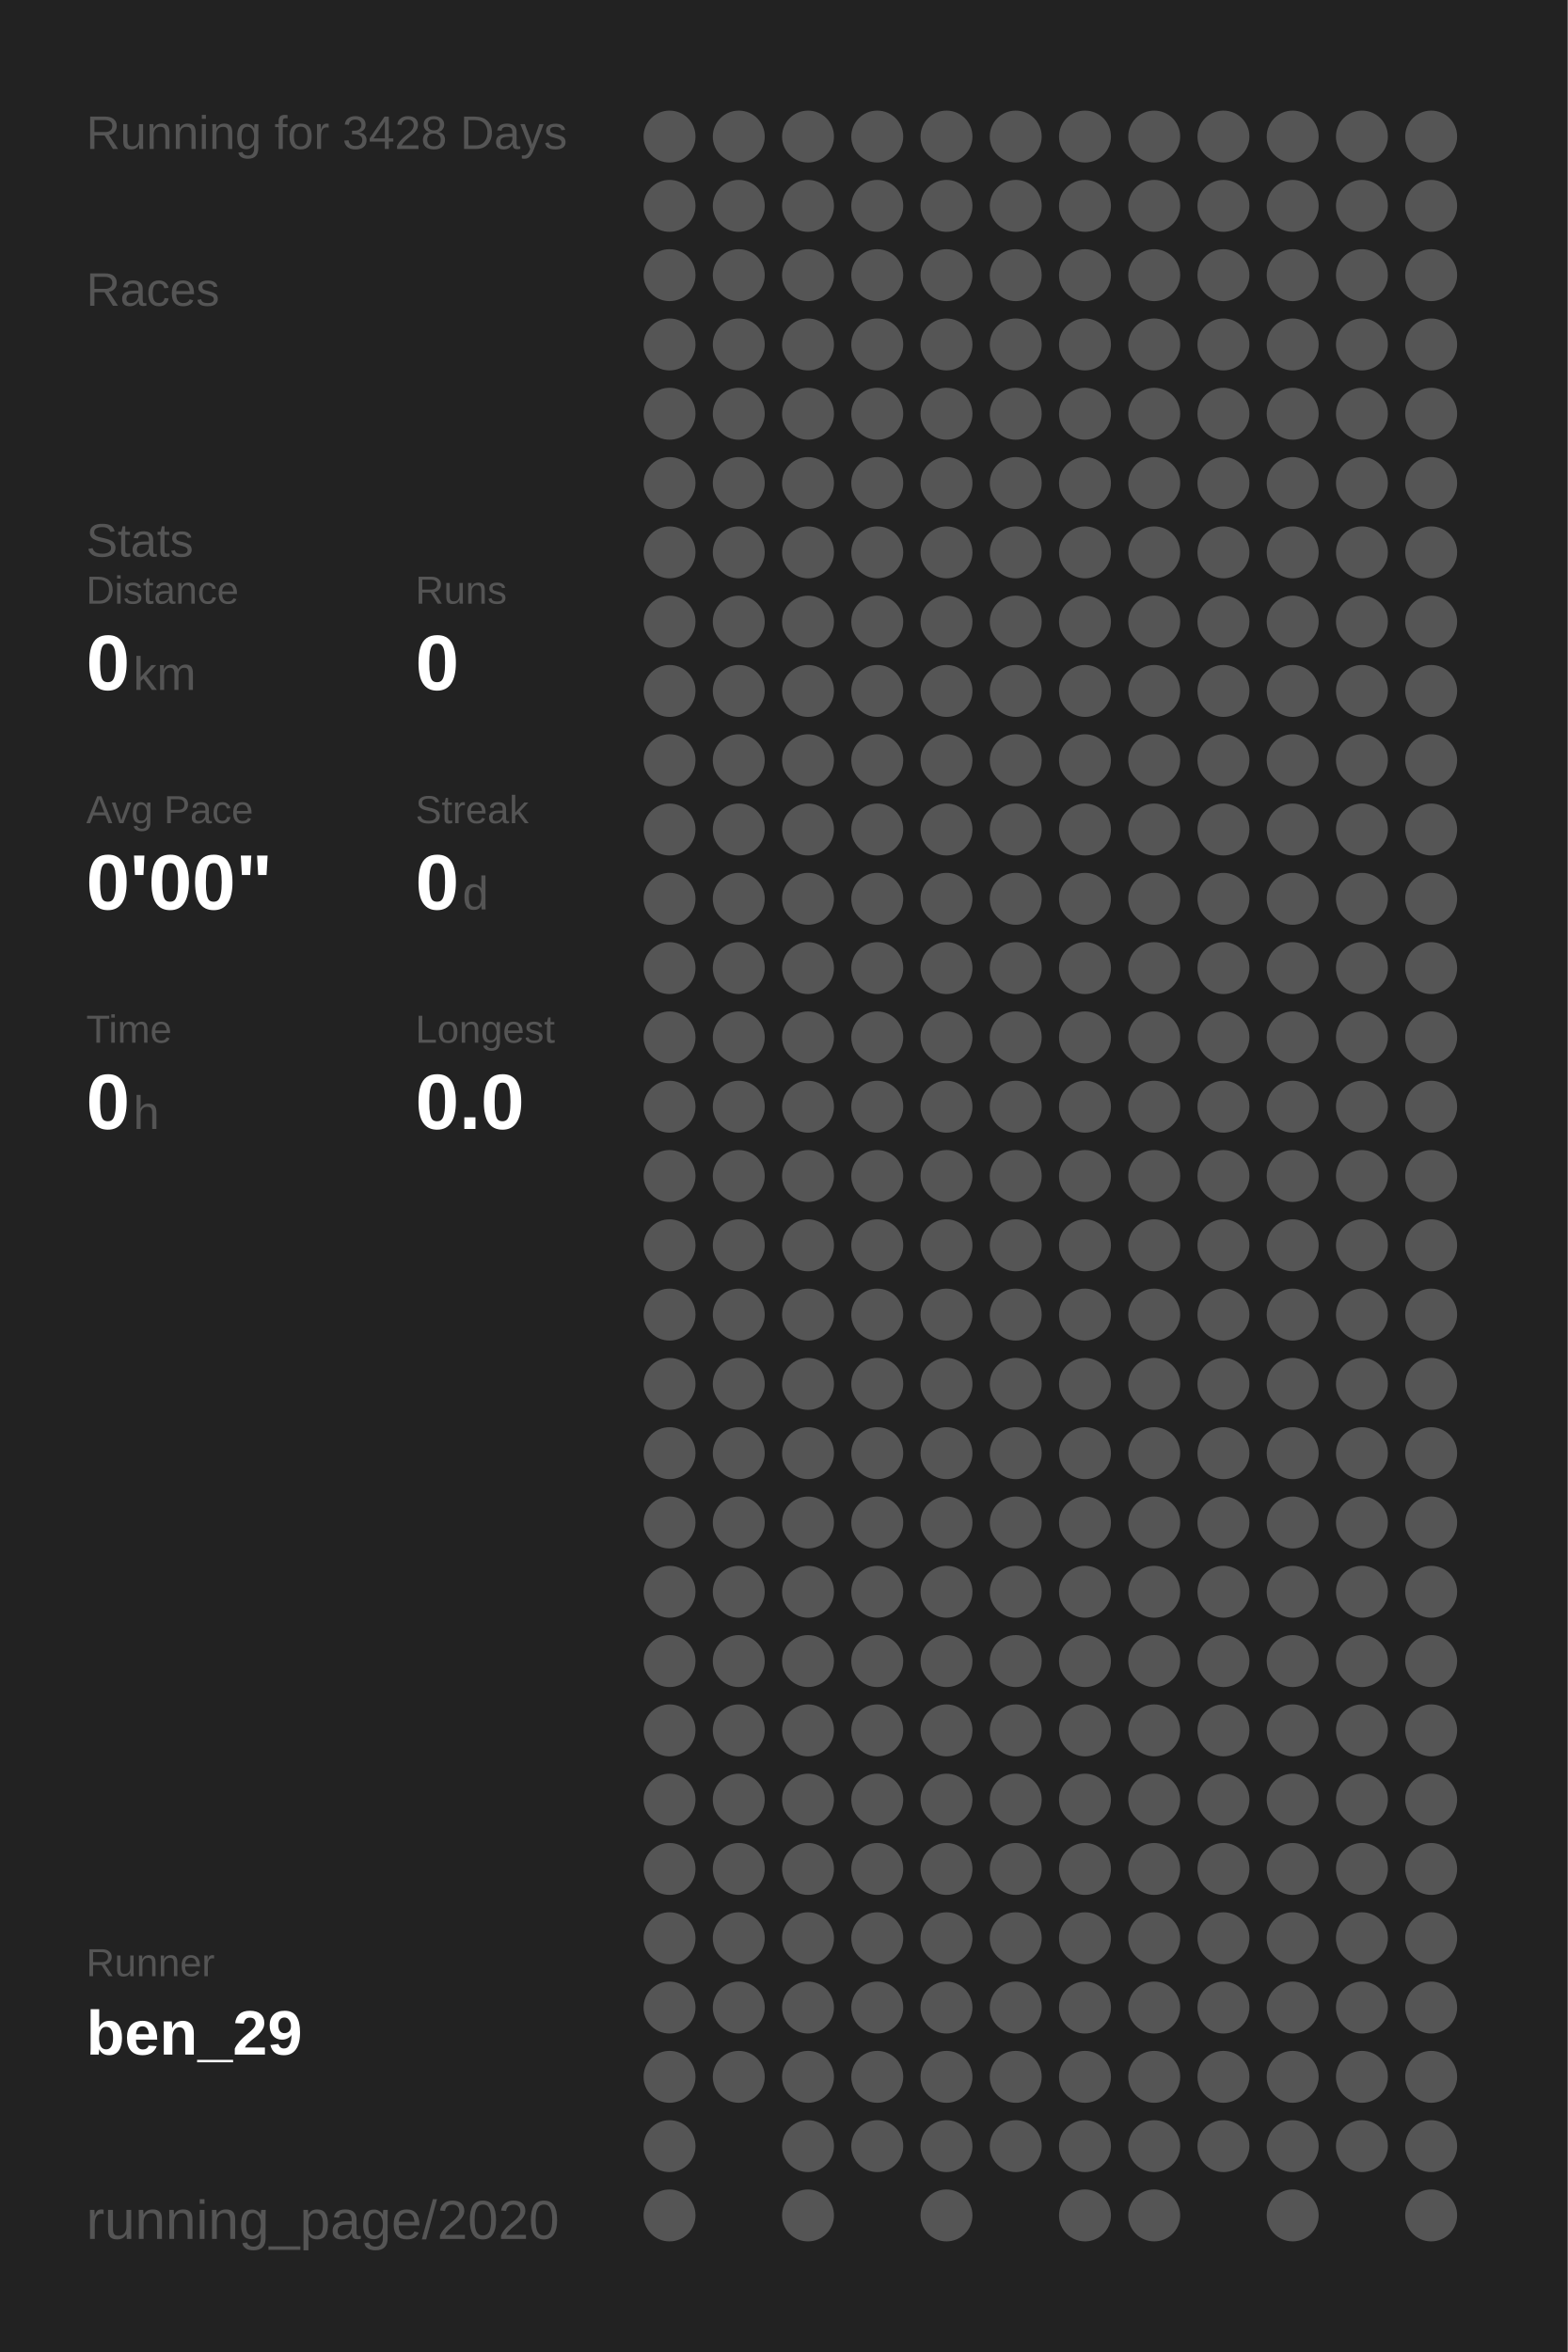
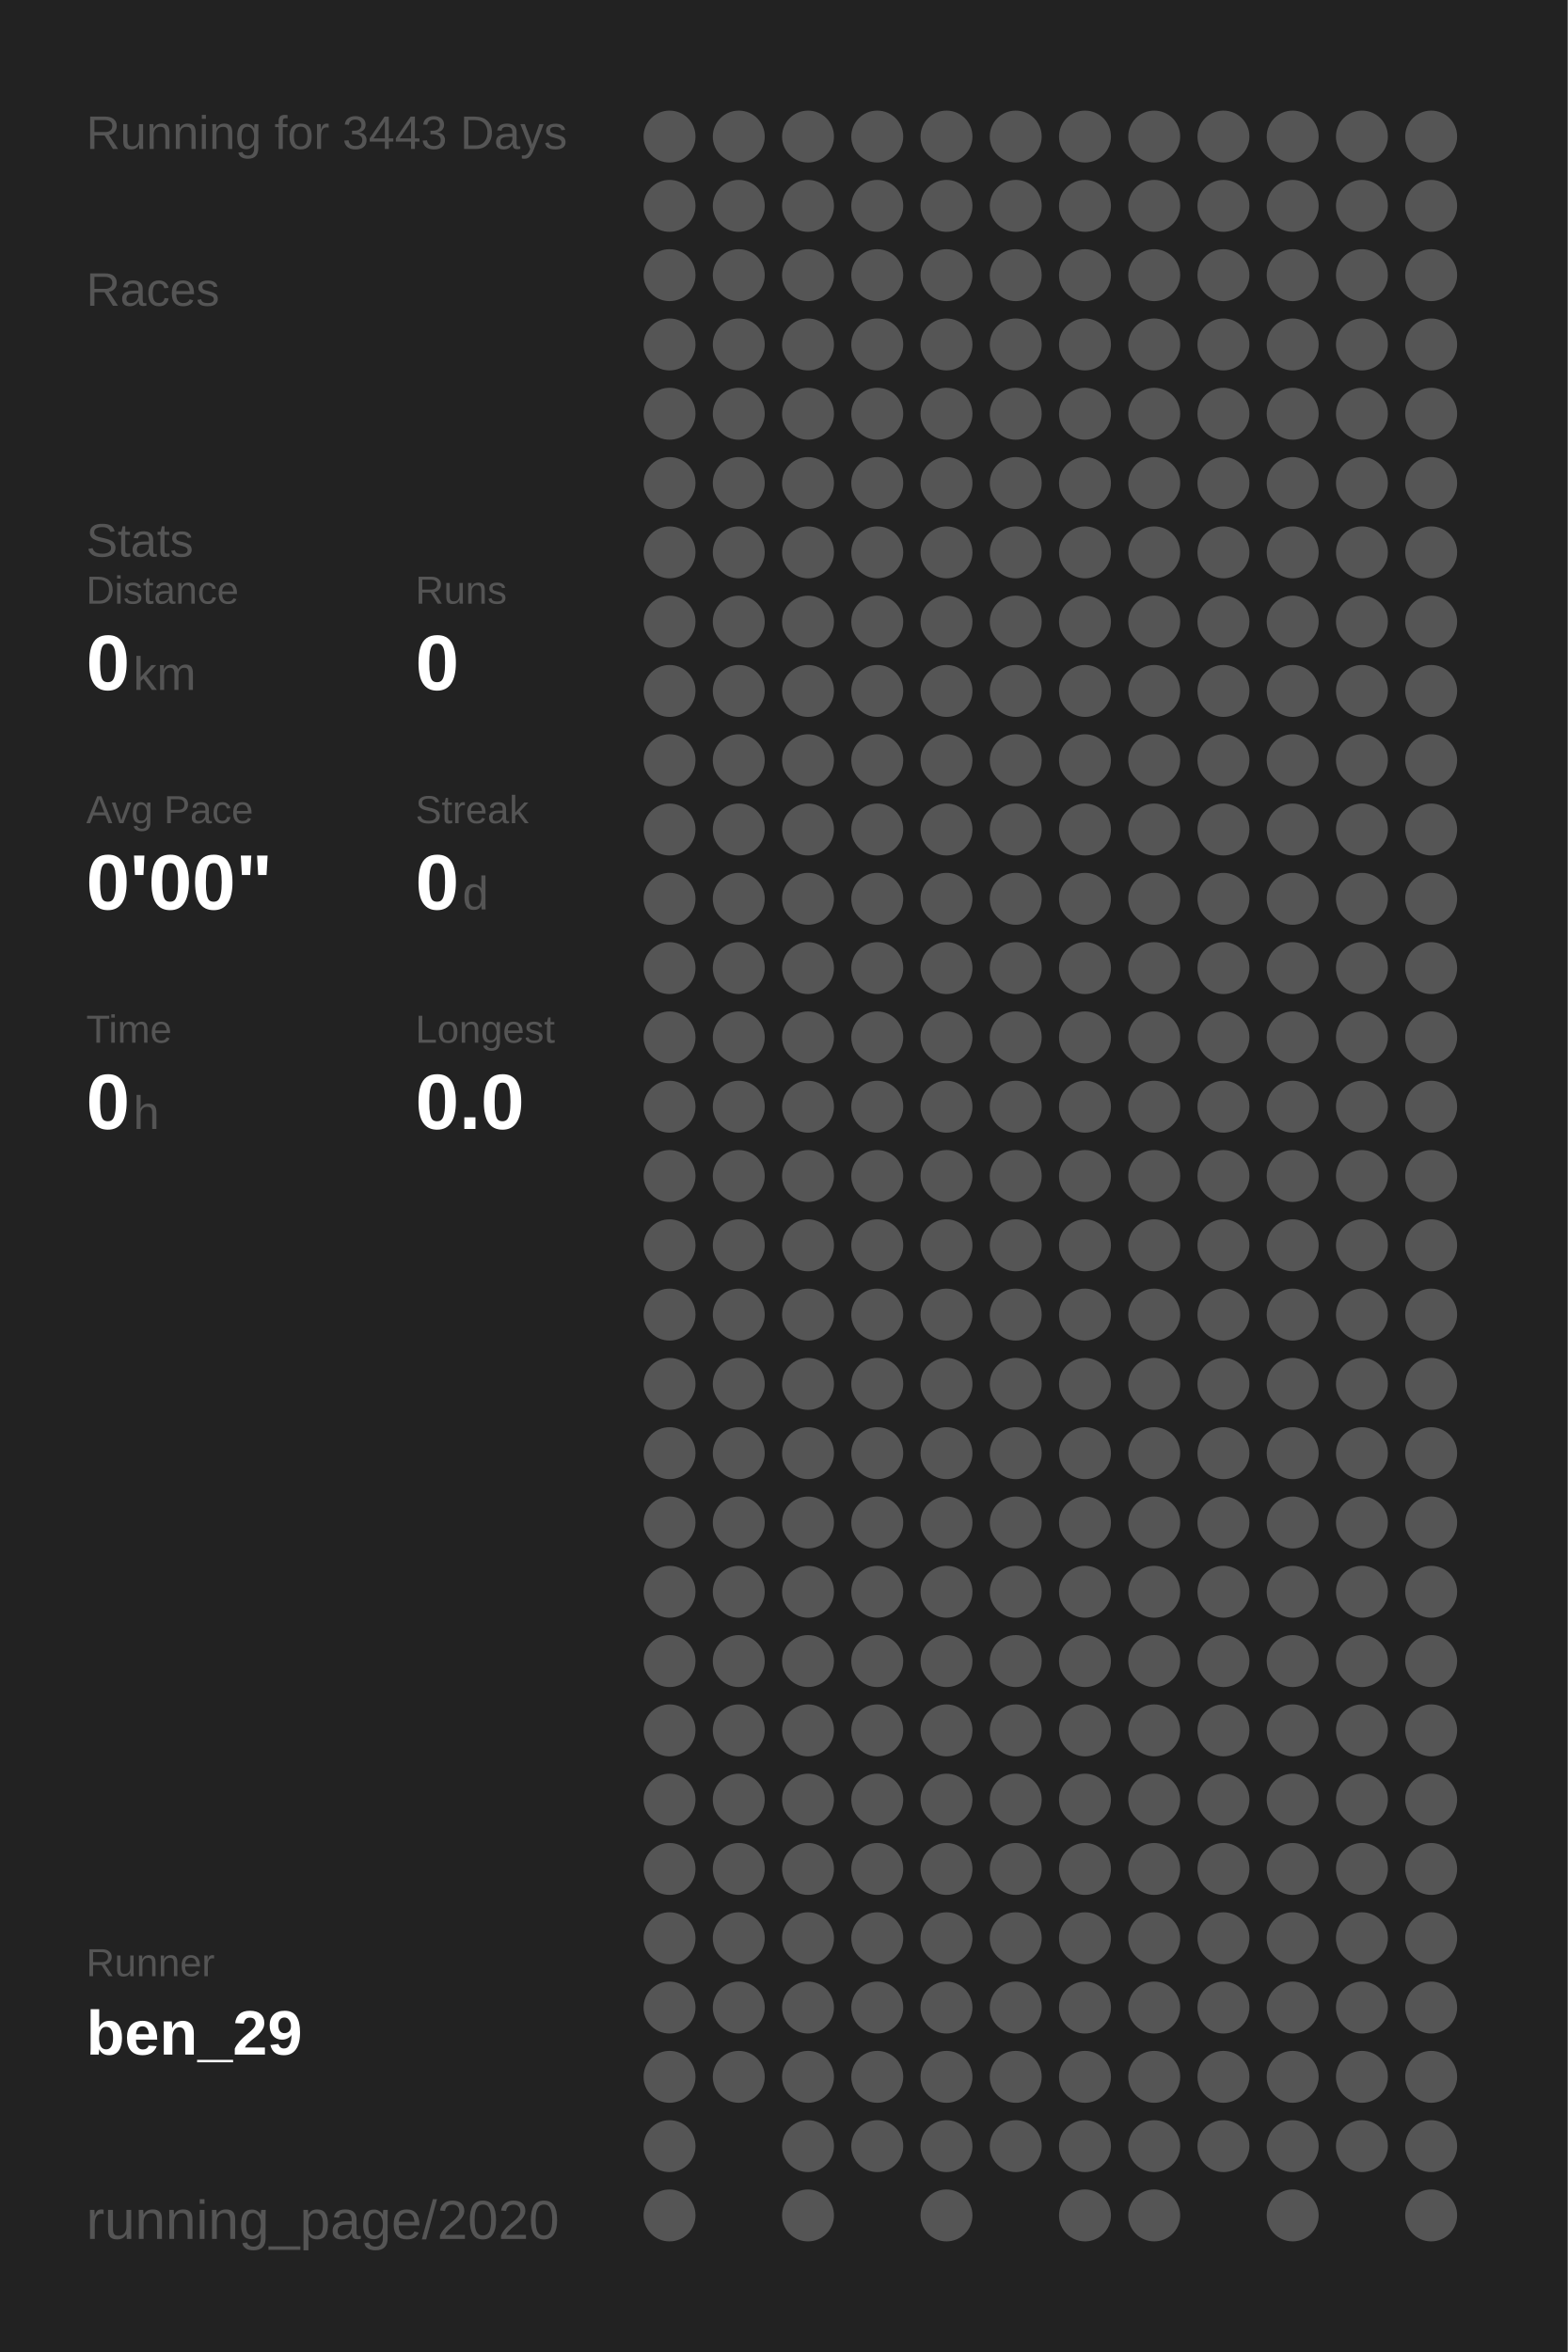
<svg xmlns="http://www.w3.org/2000/svg" baseProfile="full" height="300mm" version="1.1" viewBox="0,0,200,300" width="200mm">
  <defs />
  <rect fill="#222222" height="300" width="200" x="0" y="0" />
-   <text fill="#555555" style="font-size:6px; font-family:Arial;" x="11" y="19">Running for 3428 Days</text>
+   <text fill="#555555" style="font-size:6px; font-family:Arial;" x="11" y="19">Running for 3443 Days</text>
  <text fill="#555555" style="font-size:6px; font-family:Arial;" x="11" y="39">Races</text>
  <text fill="#555555" style="font-size:6px; font-family:Arial;" x="11" y="71">Stats</text>
  <text fill="#555555" style="font-size:5px; font-family:Arial;" x="11" y="77">Distance</text>
  <text fill="#FFFFFF" style="font-size:10px; font-family:Arial; font-weight:bold;" x="11" y="88">0</text>
  <text fill="#555555" style="font-size:6px; font-family:Arial;" x="17" y="88">km</text>
  <text fill="#555555" style="font-size:5px; font-family:Arial;" x="53" y="77">Runs</text>
  <text fill="#FFFFFF" style="font-size:10px; font-family:Arial; font-weight:bold;" x="53" y="88">0</text>
  <text fill="#555555" style="font-size:5px; font-family:Arial;" x="11" y="105">Avg Pace</text>
  <text fill="#FFFFFF" style="font-size:10px; font-family:Arial; font-weight:bold;" x="11" y="116">0'00"</text>
  <text fill="#555555" style="font-size:5px; font-family:Arial;" x="53" y="105">Streak</text>
  <text fill="#FFFFFF" style="font-size:10px; font-family:Arial; font-weight:bold;" x="53" y="116">0</text>
  <text fill="#555555" style="font-size:6px; font-family:Arial;" x="59" y="116">d</text>
  <text fill="#555555" style="font-size:5px; font-family:Arial;" x="11" y="133">Time</text>
  <text fill="#FFFFFF" style="font-size:10px; font-family:Arial; font-weight:bold;" x="11" y="144">0</text>
  <text fill="#555555" style="font-size:6px; font-family:Arial;" x="17" y="144">h</text>
  <text fill="#555555" style="font-size:5px; font-family:Arial;" x="53" y="133">Longest</text>
  <text fill="#FFFFFF" style="font-size:10px; font-family:Arial; font-weight:bold;" x="53" y="144">0.0</text>
  <text fill="#555555" style="font-size:5px; font-family:Arial;" x="11" y="252.065">Runner</text>
  <text fill="#FFFFFF" style="font-size:8px; font-family:Arial; font-weight:bold;" x="11" y="262.065">ben_29</text>
  <text fill="#555555" style="font-size:7px; font-family:Arial;" x="11" y="285.581">running_page/2020</text>
  <circle cx="85.417" cy="17.419" fill="#555555" r="3.312" />
  <circle cx="85.417" cy="26.258" fill="#555555" r="3.312" />
  <circle cx="85.417" cy="35.097" fill="#555555" r="3.312" />
  <circle cx="85.417" cy="43.935" fill="#555555" r="3.312" />
  <circle cx="85.417" cy="52.774" fill="#555555" r="3.312" />
  <circle cx="85.417" cy="61.613" fill="#555555" r="3.312" />
  <circle cx="85.417" cy="70.452" fill="#555555" r="3.312" />
  <circle cx="85.417" cy="79.29" fill="#555555" r="3.312" />
  <circle cx="85.417" cy="88.129" fill="#555555" r="3.312" />
  <circle cx="85.417" cy="96.968" fill="#555555" r="3.312" />
  <circle cx="85.417" cy="105.806" fill="#555555" r="3.312" />
  <circle cx="85.417" cy="114.645" fill="#555555" r="3.312" />
  <circle cx="85.417" cy="123.484" fill="#555555" r="3.312" />
  <circle cx="85.417" cy="132.323" fill="#555555" r="3.312" />
  <circle cx="85.417" cy="141.161" fill="#555555" r="3.312" />
  <circle cx="85.417" cy="150" fill="#555555" r="3.312" />
  <circle cx="85.417" cy="158.839" fill="#555555" r="3.312" />
  <circle cx="85.417" cy="167.677" fill="#555555" r="3.312" />
  <circle cx="85.417" cy="176.516" fill="#555555" r="3.312" />
  <circle cx="85.417" cy="185.355" fill="#555555" r="3.312" />
  <circle cx="85.417" cy="194.194" fill="#555555" r="3.312" />
  <circle cx="85.417" cy="203.032" fill="#555555" r="3.312" />
  <circle cx="85.417" cy="211.871" fill="#555555" r="3.312" />
  <circle cx="85.417" cy="220.71" fill="#555555" r="3.312" />
  <circle cx="85.417" cy="229.548" fill="#555555" r="3.312" />
  <circle cx="85.417" cy="238.387" fill="#555555" r="3.312" />
  <circle cx="85.417" cy="247.226" fill="#555555" r="3.312" />
  <circle cx="85.417" cy="256.065" fill="#555555" r="3.312" />
  <circle cx="85.417" cy="264.903" fill="#555555" r="3.312" />
  <circle cx="85.417" cy="273.742" fill="#555555" r="3.312" />
  <circle cx="85.417" cy="282.581" fill="#555555" r="3.312" />
  <circle cx="94.25" cy="17.419" fill="#555555" r="3.312" />
  <circle cx="94.25" cy="26.258" fill="#555555" r="3.312" />
  <circle cx="94.25" cy="35.097" fill="#555555" r="3.312" />
  <circle cx="94.25" cy="43.935" fill="#555555" r="3.312" />
  <circle cx="94.25" cy="52.774" fill="#555555" r="3.312" />
  <circle cx="94.25" cy="61.613" fill="#555555" r="3.312" />
  <circle cx="94.25" cy="70.452" fill="#555555" r="3.312" />
  <circle cx="94.25" cy="79.29" fill="#555555" r="3.312" />
  <circle cx="94.25" cy="88.129" fill="#555555" r="3.312" />
  <circle cx="94.25" cy="96.968" fill="#555555" r="3.312" />
  <circle cx="94.25" cy="105.806" fill="#555555" r="3.312" />
  <circle cx="94.25" cy="114.645" fill="#555555" r="3.312" />
  <circle cx="94.25" cy="123.484" fill="#555555" r="3.312" />
  <circle cx="94.25" cy="132.323" fill="#555555" r="3.312" />
  <circle cx="94.25" cy="141.161" fill="#555555" r="3.312" />
  <circle cx="94.25" cy="150" fill="#555555" r="3.312" />
  <circle cx="94.25" cy="158.839" fill="#555555" r="3.312" />
  <circle cx="94.25" cy="167.677" fill="#555555" r="3.312" />
  <circle cx="94.25" cy="176.516" fill="#555555" r="3.312" />
  <circle cx="94.25" cy="185.355" fill="#555555" r="3.312" />
  <circle cx="94.25" cy="194.194" fill="#555555" r="3.312" />
  <circle cx="94.25" cy="203.032" fill="#555555" r="3.312" />
  <circle cx="94.25" cy="211.871" fill="#555555" r="3.312" />
  <circle cx="94.25" cy="220.71" fill="#555555" r="3.312" />
  <circle cx="94.25" cy="229.548" fill="#555555" r="3.312" />
  <circle cx="94.25" cy="238.387" fill="#555555" r="3.312" />
  <circle cx="94.25" cy="247.226" fill="#555555" r="3.312" />
  <circle cx="94.25" cy="256.065" fill="#555555" r="3.312" />
  <circle cx="94.25" cy="264.903" fill="#555555" r="3.312" />
  <circle cx="103.083" cy="17.419" fill="#555555" r="3.312" />
  <circle cx="103.083" cy="26.258" fill="#555555" r="3.312" />
  <circle cx="103.083" cy="35.097" fill="#555555" r="3.312" />
  <circle cx="103.083" cy="43.935" fill="#555555" r="3.312" />
  <circle cx="103.083" cy="52.774" fill="#555555" r="3.312" />
  <circle cx="103.083" cy="61.613" fill="#555555" r="3.312" />
  <circle cx="103.083" cy="70.452" fill="#555555" r="3.312" />
  <circle cx="103.083" cy="79.29" fill="#555555" r="3.312" />
  <circle cx="103.083" cy="88.129" fill="#555555" r="3.312" />
  <circle cx="103.083" cy="96.968" fill="#555555" r="3.312" />
  <circle cx="103.083" cy="105.806" fill="#555555" r="3.312" />
  <circle cx="103.083" cy="114.645" fill="#555555" r="3.312" />
  <circle cx="103.083" cy="123.484" fill="#555555" r="3.312" />
  <circle cx="103.083" cy="132.323" fill="#555555" r="3.312" />
  <circle cx="103.083" cy="141.161" fill="#555555" r="3.312" />
  <circle cx="103.083" cy="150" fill="#555555" r="3.312" />
  <circle cx="103.083" cy="158.839" fill="#555555" r="3.312" />
  <circle cx="103.083" cy="167.677" fill="#555555" r="3.312" />
  <circle cx="103.083" cy="176.516" fill="#555555" r="3.312" />
  <circle cx="103.083" cy="185.355" fill="#555555" r="3.312" />
  <circle cx="103.083" cy="194.194" fill="#555555" r="3.312" />
  <circle cx="103.083" cy="203.032" fill="#555555" r="3.312" />
  <circle cx="103.083" cy="211.871" fill="#555555" r="3.312" />
  <circle cx="103.083" cy="220.71" fill="#555555" r="3.312" />
  <circle cx="103.083" cy="229.548" fill="#555555" r="3.312" />
  <circle cx="103.083" cy="238.387" fill="#555555" r="3.312" />
  <circle cx="103.083" cy="247.226" fill="#555555" r="3.312" />
  <circle cx="103.083" cy="256.065" fill="#555555" r="3.312" />
  <circle cx="103.083" cy="264.903" fill="#555555" r="3.312" />
  <circle cx="103.083" cy="273.742" fill="#555555" r="3.312" />
  <circle cx="103.083" cy="282.581" fill="#555555" r="3.312" />
  <circle cx="111.917" cy="17.419" fill="#555555" r="3.312" />
  <circle cx="111.917" cy="26.258" fill="#555555" r="3.312" />
  <circle cx="111.917" cy="35.097" fill="#555555" r="3.312" />
  <circle cx="111.917" cy="43.935" fill="#555555" r="3.312" />
  <circle cx="111.917" cy="52.774" fill="#555555" r="3.312" />
  <circle cx="111.917" cy="61.613" fill="#555555" r="3.312" />
  <circle cx="111.917" cy="70.452" fill="#555555" r="3.312" />
  <circle cx="111.917" cy="79.29" fill="#555555" r="3.312" />
  <circle cx="111.917" cy="88.129" fill="#555555" r="3.312" />
  <circle cx="111.917" cy="96.968" fill="#555555" r="3.312" />
  <circle cx="111.917" cy="105.806" fill="#555555" r="3.312" />
  <circle cx="111.917" cy="114.645" fill="#555555" r="3.312" />
  <circle cx="111.917" cy="123.484" fill="#555555" r="3.312" />
  <circle cx="111.917" cy="132.323" fill="#555555" r="3.312" />
  <circle cx="111.917" cy="141.161" fill="#555555" r="3.312" />
  <circle cx="111.917" cy="150" fill="#555555" r="3.312" />
  <circle cx="111.917" cy="158.839" fill="#555555" r="3.312" />
  <circle cx="111.917" cy="167.677" fill="#555555" r="3.312" />
  <circle cx="111.917" cy="176.516" fill="#555555" r="3.312" />
  <circle cx="111.917" cy="185.355" fill="#555555" r="3.312" />
  <circle cx="111.917" cy="194.194" fill="#555555" r="3.312" />
  <circle cx="111.917" cy="203.032" fill="#555555" r="3.312" />
  <circle cx="111.917" cy="211.871" fill="#555555" r="3.312" />
  <circle cx="111.917" cy="220.71" fill="#555555" r="3.312" />
  <circle cx="111.917" cy="229.548" fill="#555555" r="3.312" />
  <circle cx="111.917" cy="238.387" fill="#555555" r="3.312" />
  <circle cx="111.917" cy="247.226" fill="#555555" r="3.312" />
  <circle cx="111.917" cy="256.065" fill="#555555" r="3.312" />
  <circle cx="111.917" cy="264.903" fill="#555555" r="3.312" />
  <circle cx="111.917" cy="273.742" fill="#555555" r="3.312" />
  <circle cx="120.75" cy="17.419" fill="#555555" r="3.312" />
  <circle cx="120.75" cy="26.258" fill="#555555" r="3.312" />
  <circle cx="120.75" cy="35.097" fill="#555555" r="3.312" />
  <circle cx="120.75" cy="43.935" fill="#555555" r="3.312" />
  <circle cx="120.75" cy="52.774" fill="#555555" r="3.312" />
  <circle cx="120.75" cy="61.613" fill="#555555" r="3.312" />
  <circle cx="120.75" cy="70.452" fill="#555555" r="3.312" />
  <circle cx="120.75" cy="79.29" fill="#555555" r="3.312" />
  <circle cx="120.75" cy="88.129" fill="#555555" r="3.312" />
  <circle cx="120.75" cy="96.968" fill="#555555" r="3.312" />
  <circle cx="120.75" cy="105.806" fill="#555555" r="3.312" />
  <circle cx="120.75" cy="114.645" fill="#555555" r="3.312" />
  <circle cx="120.75" cy="123.484" fill="#555555" r="3.312" />
  <circle cx="120.75" cy="132.323" fill="#555555" r="3.312" />
  <circle cx="120.75" cy="141.161" fill="#555555" r="3.312" />
  <circle cx="120.75" cy="150" fill="#555555" r="3.312" />
  <circle cx="120.75" cy="158.839" fill="#555555" r="3.312" />
  <circle cx="120.75" cy="167.677" fill="#555555" r="3.312" />
  <circle cx="120.75" cy="176.516" fill="#555555" r="3.312" />
  <circle cx="120.75" cy="185.355" fill="#555555" r="3.312" />
  <circle cx="120.75" cy="194.194" fill="#555555" r="3.312" />
  <circle cx="120.75" cy="203.032" fill="#555555" r="3.312" />
  <circle cx="120.75" cy="211.871" fill="#555555" r="3.312" />
  <circle cx="120.75" cy="220.71" fill="#555555" r="3.312" />
  <circle cx="120.75" cy="229.548" fill="#555555" r="3.312" />
  <circle cx="120.75" cy="238.387" fill="#555555" r="3.312" />
  <circle cx="120.75" cy="247.226" fill="#555555" r="3.312" />
  <circle cx="120.75" cy="256.065" fill="#555555" r="3.312" />
  <circle cx="120.75" cy="264.903" fill="#555555" r="3.312" />
  <circle cx="120.75" cy="273.742" fill="#555555" r="3.312" />
  <circle cx="120.75" cy="282.581" fill="#555555" r="3.312" />
  <circle cx="129.583" cy="17.419" fill="#555555" r="3.312" />
  <circle cx="129.583" cy="26.258" fill="#555555" r="3.312" />
  <circle cx="129.583" cy="35.097" fill="#555555" r="3.312" />
  <circle cx="129.583" cy="43.935" fill="#555555" r="3.312" />
  <circle cx="129.583" cy="52.774" fill="#555555" r="3.312" />
  <circle cx="129.583" cy="61.613" fill="#555555" r="3.312" />
  <circle cx="129.583" cy="70.452" fill="#555555" r="3.312" />
  <circle cx="129.583" cy="79.29" fill="#555555" r="3.312" />
  <circle cx="129.583" cy="88.129" fill="#555555" r="3.312" />
  <circle cx="129.583" cy="96.968" fill="#555555" r="3.312" />
  <circle cx="129.583" cy="105.806" fill="#555555" r="3.312" />
  <circle cx="129.583" cy="114.645" fill="#555555" r="3.312" />
  <circle cx="129.583" cy="123.484" fill="#555555" r="3.312" />
  <circle cx="129.583" cy="132.323" fill="#555555" r="3.312" />
  <circle cx="129.583" cy="141.161" fill="#555555" r="3.312" />
  <circle cx="129.583" cy="150" fill="#555555" r="3.312" />
  <circle cx="129.583" cy="158.839" fill="#555555" r="3.312" />
  <circle cx="129.583" cy="167.677" fill="#555555" r="3.312" />
  <circle cx="129.583" cy="176.516" fill="#555555" r="3.312" />
  <circle cx="129.583" cy="185.355" fill="#555555" r="3.312" />
  <circle cx="129.583" cy="194.194" fill="#555555" r="3.312" />
  <circle cx="129.583" cy="203.032" fill="#555555" r="3.312" />
  <circle cx="129.583" cy="211.871" fill="#555555" r="3.312" />
  <circle cx="129.583" cy="220.71" fill="#555555" r="3.312" />
  <circle cx="129.583" cy="229.548" fill="#555555" r="3.312" />
  <circle cx="129.583" cy="238.387" fill="#555555" r="3.312" />
  <circle cx="129.583" cy="247.226" fill="#555555" r="3.312" />
  <circle cx="129.583" cy="256.065" fill="#555555" r="3.312" />
  <circle cx="129.583" cy="264.903" fill="#555555" r="3.312" />
  <circle cx="129.583" cy="273.742" fill="#555555" r="3.312" />
  <circle cx="138.417" cy="17.419" fill="#555555" r="3.312" />
  <circle cx="138.417" cy="26.258" fill="#555555" r="3.312" />
  <circle cx="138.417" cy="35.097" fill="#555555" r="3.312" />
  <circle cx="138.417" cy="43.935" fill="#555555" r="3.312" />
  <circle cx="138.417" cy="52.774" fill="#555555" r="3.312" />
  <circle cx="138.417" cy="61.613" fill="#555555" r="3.312" />
  <circle cx="138.417" cy="70.452" fill="#555555" r="3.312" />
  <circle cx="138.417" cy="79.29" fill="#555555" r="3.312" />
  <circle cx="138.417" cy="88.129" fill="#555555" r="3.312" />
  <circle cx="138.417" cy="96.968" fill="#555555" r="3.312" />
  <circle cx="138.417" cy="105.806" fill="#555555" r="3.312" />
  <circle cx="138.417" cy="114.645" fill="#555555" r="3.312" />
  <circle cx="138.417" cy="123.484" fill="#555555" r="3.312" />
  <circle cx="138.417" cy="132.323" fill="#555555" r="3.312" />
  <circle cx="138.417" cy="141.161" fill="#555555" r="3.312" />
  <circle cx="138.417" cy="150" fill="#555555" r="3.312" />
  <circle cx="138.417" cy="158.839" fill="#555555" r="3.312" />
  <circle cx="138.417" cy="167.677" fill="#555555" r="3.312" />
  <circle cx="138.417" cy="176.516" fill="#555555" r="3.312" />
  <circle cx="138.417" cy="185.355" fill="#555555" r="3.312" />
  <circle cx="138.417" cy="194.194" fill="#555555" r="3.312" />
  <circle cx="138.417" cy="203.032" fill="#555555" r="3.312" />
  <circle cx="138.417" cy="211.871" fill="#555555" r="3.312" />
  <circle cx="138.417" cy="220.71" fill="#555555" r="3.312" />
  <circle cx="138.417" cy="229.548" fill="#555555" r="3.312" />
  <circle cx="138.417" cy="238.387" fill="#555555" r="3.312" />
  <circle cx="138.417" cy="247.226" fill="#555555" r="3.312" />
  <circle cx="138.417" cy="256.065" fill="#555555" r="3.312" />
  <circle cx="138.417" cy="264.903" fill="#555555" r="3.312" />
  <circle cx="138.417" cy="273.742" fill="#555555" r="3.312" />
  <circle cx="138.417" cy="282.581" fill="#555555" r="3.312" />
  <circle cx="147.25" cy="17.419" fill="#555555" r="3.312" />
  <circle cx="147.25" cy="26.258" fill="#555555" r="3.312" />
  <circle cx="147.25" cy="35.097" fill="#555555" r="3.312" />
  <circle cx="147.25" cy="43.935" fill="#555555" r="3.312" />
  <circle cx="147.25" cy="52.774" fill="#555555" r="3.312" />
  <circle cx="147.25" cy="61.613" fill="#555555" r="3.312" />
  <circle cx="147.25" cy="70.452" fill="#555555" r="3.312" />
  <circle cx="147.25" cy="79.29" fill="#555555" r="3.312" />
  <circle cx="147.25" cy="88.129" fill="#555555" r="3.312" />
  <circle cx="147.25" cy="96.968" fill="#555555" r="3.312" />
  <circle cx="147.25" cy="105.806" fill="#555555" r="3.312" />
  <circle cx="147.25" cy="114.645" fill="#555555" r="3.312" />
  <circle cx="147.25" cy="123.484" fill="#555555" r="3.312" />
  <circle cx="147.25" cy="132.323" fill="#555555" r="3.312" />
  <circle cx="147.25" cy="141.161" fill="#555555" r="3.312" />
  <circle cx="147.25" cy="150" fill="#555555" r="3.312" />
  <circle cx="147.25" cy="158.839" fill="#555555" r="3.312" />
  <circle cx="147.25" cy="167.677" fill="#555555" r="3.312" />
  <circle cx="147.25" cy="176.516" fill="#555555" r="3.312" />
  <circle cx="147.25" cy="185.355" fill="#555555" r="3.312" />
  <circle cx="147.25" cy="194.194" fill="#555555" r="3.312" />
  <circle cx="147.25" cy="203.032" fill="#555555" r="3.312" />
  <circle cx="147.25" cy="211.871" fill="#555555" r="3.312" />
  <circle cx="147.25" cy="220.71" fill="#555555" r="3.312" />
  <circle cx="147.25" cy="229.548" fill="#555555" r="3.312" />
  <circle cx="147.25" cy="238.387" fill="#555555" r="3.312" />
  <circle cx="147.25" cy="247.226" fill="#555555" r="3.312" />
  <circle cx="147.25" cy="256.065" fill="#555555" r="3.312" />
  <circle cx="147.25" cy="264.903" fill="#555555" r="3.312" />
  <circle cx="147.25" cy="273.742" fill="#555555" r="3.312" />
  <circle cx="147.25" cy="282.581" fill="#555555" r="3.312" />
  <circle cx="156.083" cy="17.419" fill="#555555" r="3.312" />
  <circle cx="156.083" cy="26.258" fill="#555555" r="3.312" />
  <circle cx="156.083" cy="35.097" fill="#555555" r="3.312" />
  <circle cx="156.083" cy="43.935" fill="#555555" r="3.312" />
  <circle cx="156.083" cy="52.774" fill="#555555" r="3.312" />
  <circle cx="156.083" cy="61.613" fill="#555555" r="3.312" />
  <circle cx="156.083" cy="70.452" fill="#555555" r="3.312" />
  <circle cx="156.083" cy="79.29" fill="#555555" r="3.312" />
  <circle cx="156.083" cy="88.129" fill="#555555" r="3.312" />
  <circle cx="156.083" cy="96.968" fill="#555555" r="3.312" />
  <circle cx="156.083" cy="105.806" fill="#555555" r="3.312" />
  <circle cx="156.083" cy="114.645" fill="#555555" r="3.312" />
  <circle cx="156.083" cy="123.484" fill="#555555" r="3.312" />
  <circle cx="156.083" cy="132.323" fill="#555555" r="3.312" />
  <circle cx="156.083" cy="141.161" fill="#555555" r="3.312" />
  <circle cx="156.083" cy="150" fill="#555555" r="3.312" />
  <circle cx="156.083" cy="158.839" fill="#555555" r="3.312" />
  <circle cx="156.083" cy="167.677" fill="#555555" r="3.312" />
  <circle cx="156.083" cy="176.516" fill="#555555" r="3.312" />
  <circle cx="156.083" cy="185.355" fill="#555555" r="3.312" />
  <circle cx="156.083" cy="194.194" fill="#555555" r="3.312" />
  <circle cx="156.083" cy="203.032" fill="#555555" r="3.312" />
  <circle cx="156.083" cy="211.871" fill="#555555" r="3.312" />
  <circle cx="156.083" cy="220.71" fill="#555555" r="3.312" />
  <circle cx="156.083" cy="229.548" fill="#555555" r="3.312" />
  <circle cx="156.083" cy="238.387" fill="#555555" r="3.312" />
  <circle cx="156.083" cy="247.226" fill="#555555" r="3.312" />
  <circle cx="156.083" cy="256.065" fill="#555555" r="3.312" />
  <circle cx="156.083" cy="264.903" fill="#555555" r="3.312" />
  <circle cx="156.083" cy="273.742" fill="#555555" r="3.312" />
  <circle cx="164.917" cy="17.419" fill="#555555" r="3.312" />
  <circle cx="164.917" cy="26.258" fill="#555555" r="3.312" />
  <circle cx="164.917" cy="35.097" fill="#555555" r="3.312" />
  <circle cx="164.917" cy="43.935" fill="#555555" r="3.312" />
  <circle cx="164.917" cy="52.774" fill="#555555" r="3.312" />
  <circle cx="164.917" cy="61.613" fill="#555555" r="3.312" />
  <circle cx="164.917" cy="70.452" fill="#555555" r="3.312" />
  <circle cx="164.917" cy="79.29" fill="#555555" r="3.312" />
  <circle cx="164.917" cy="88.129" fill="#555555" r="3.312" />
  <circle cx="164.917" cy="96.968" fill="#555555" r="3.312" />
  <circle cx="164.917" cy="105.806" fill="#555555" r="3.312" />
  <circle cx="164.917" cy="114.645" fill="#555555" r="3.312" />
  <circle cx="164.917" cy="123.484" fill="#555555" r="3.312" />
  <circle cx="164.917" cy="132.323" fill="#555555" r="3.312" />
  <circle cx="164.917" cy="141.161" fill="#555555" r="3.312" />
  <circle cx="164.917" cy="150" fill="#555555" r="3.312" />
  <circle cx="164.917" cy="158.839" fill="#555555" r="3.312" />
  <circle cx="164.917" cy="167.677" fill="#555555" r="3.312" />
  <circle cx="164.917" cy="176.516" fill="#555555" r="3.312" />
  <circle cx="164.917" cy="185.355" fill="#555555" r="3.312" />
  <circle cx="164.917" cy="194.194" fill="#555555" r="3.312" />
  <circle cx="164.917" cy="203.032" fill="#555555" r="3.312" />
  <circle cx="164.917" cy="211.871" fill="#555555" r="3.312" />
  <circle cx="164.917" cy="220.71" fill="#555555" r="3.312" />
  <circle cx="164.917" cy="229.548" fill="#555555" r="3.312" />
  <circle cx="164.917" cy="238.387" fill="#555555" r="3.312" />
  <circle cx="164.917" cy="247.226" fill="#555555" r="3.312" />
  <circle cx="164.917" cy="256.065" fill="#555555" r="3.312" />
  <circle cx="164.917" cy="264.903" fill="#555555" r="3.312" />
  <circle cx="164.917" cy="273.742" fill="#555555" r="3.312" />
  <circle cx="164.917" cy="282.581" fill="#555555" r="3.312" />
  <circle cx="173.75" cy="17.419" fill="#555555" r="3.312" />
  <circle cx="173.75" cy="26.258" fill="#555555" r="3.312" />
  <circle cx="173.75" cy="35.097" fill="#555555" r="3.312" />
  <circle cx="173.75" cy="43.935" fill="#555555" r="3.312" />
  <circle cx="173.75" cy="52.774" fill="#555555" r="3.312" />
  <circle cx="173.75" cy="61.613" fill="#555555" r="3.312" />
  <circle cx="173.75" cy="70.452" fill="#555555" r="3.312" />
  <circle cx="173.75" cy="79.29" fill="#555555" r="3.312" />
  <circle cx="173.75" cy="88.129" fill="#555555" r="3.312" />
  <circle cx="173.75" cy="96.968" fill="#555555" r="3.312" />
  <circle cx="173.75" cy="105.806" fill="#555555" r="3.312" />
  <circle cx="173.75" cy="114.645" fill="#555555" r="3.312" />
  <circle cx="173.75" cy="123.484" fill="#555555" r="3.312" />
  <circle cx="173.75" cy="132.323" fill="#555555" r="3.312" />
  <circle cx="173.75" cy="141.161" fill="#555555" r="3.312" />
  <circle cx="173.75" cy="150" fill="#555555" r="3.312" />
  <circle cx="173.75" cy="158.839" fill="#555555" r="3.312" />
  <circle cx="173.75" cy="167.677" fill="#555555" r="3.312" />
  <circle cx="173.75" cy="176.516" fill="#555555" r="3.312" />
  <circle cx="173.75" cy="185.355" fill="#555555" r="3.312" />
  <circle cx="173.75" cy="194.194" fill="#555555" r="3.312" />
  <circle cx="173.75" cy="203.032" fill="#555555" r="3.312" />
  <circle cx="173.75" cy="211.871" fill="#555555" r="3.312" />
  <circle cx="173.75" cy="220.71" fill="#555555" r="3.312" />
  <circle cx="173.75" cy="229.548" fill="#555555" r="3.312" />
  <circle cx="173.75" cy="238.387" fill="#555555" r="3.312" />
  <circle cx="173.75" cy="247.226" fill="#555555" r="3.312" />
  <circle cx="173.75" cy="256.065" fill="#555555" r="3.312" />
  <circle cx="173.75" cy="264.903" fill="#555555" r="3.312" />
  <circle cx="173.75" cy="273.742" fill="#555555" r="3.312" />
  <circle cx="182.583" cy="17.419" fill="#555555" r="3.312" />
  <circle cx="182.583" cy="26.258" fill="#555555" r="3.312" />
  <circle cx="182.583" cy="35.097" fill="#555555" r="3.312" />
  <circle cx="182.583" cy="43.935" fill="#555555" r="3.312" />
  <circle cx="182.583" cy="52.774" fill="#555555" r="3.312" />
  <circle cx="182.583" cy="61.613" fill="#555555" r="3.312" />
  <circle cx="182.583" cy="70.452" fill="#555555" r="3.312" />
  <circle cx="182.583" cy="79.29" fill="#555555" r="3.312" />
  <circle cx="182.583" cy="88.129" fill="#555555" r="3.312" />
  <circle cx="182.583" cy="96.968" fill="#555555" r="3.312" />
  <circle cx="182.583" cy="105.806" fill="#555555" r="3.312" />
  <circle cx="182.583" cy="114.645" fill="#555555" r="3.312" />
  <circle cx="182.583" cy="123.484" fill="#555555" r="3.312" />
  <circle cx="182.583" cy="132.323" fill="#555555" r="3.312" />
  <circle cx="182.583" cy="141.161" fill="#555555" r="3.312" />
  <circle cx="182.583" cy="150" fill="#555555" r="3.312" />
  <circle cx="182.583" cy="158.839" fill="#555555" r="3.312" />
  <circle cx="182.583" cy="167.677" fill="#555555" r="3.312" />
  <circle cx="182.583" cy="176.516" fill="#555555" r="3.312" />
  <circle cx="182.583" cy="185.355" fill="#555555" r="3.312" />
  <circle cx="182.583" cy="194.194" fill="#555555" r="3.312" />
  <circle cx="182.583" cy="203.032" fill="#555555" r="3.312" />
  <circle cx="182.583" cy="211.871" fill="#555555" r="3.312" />
  <circle cx="182.583" cy="220.71" fill="#555555" r="3.312" />
  <circle cx="182.583" cy="229.548" fill="#555555" r="3.312" />
  <circle cx="182.583" cy="238.387" fill="#555555" r="3.312" />
  <circle cx="182.583" cy="247.226" fill="#555555" r="3.312" />
  <circle cx="182.583" cy="256.065" fill="#555555" r="3.312" />
  <circle cx="182.583" cy="264.903" fill="#555555" r="3.312" />
  <circle cx="182.583" cy="273.742" fill="#555555" r="3.312" />
  <circle cx="182.583" cy="282.581" fill="#555555" r="3.312" />
</svg>
